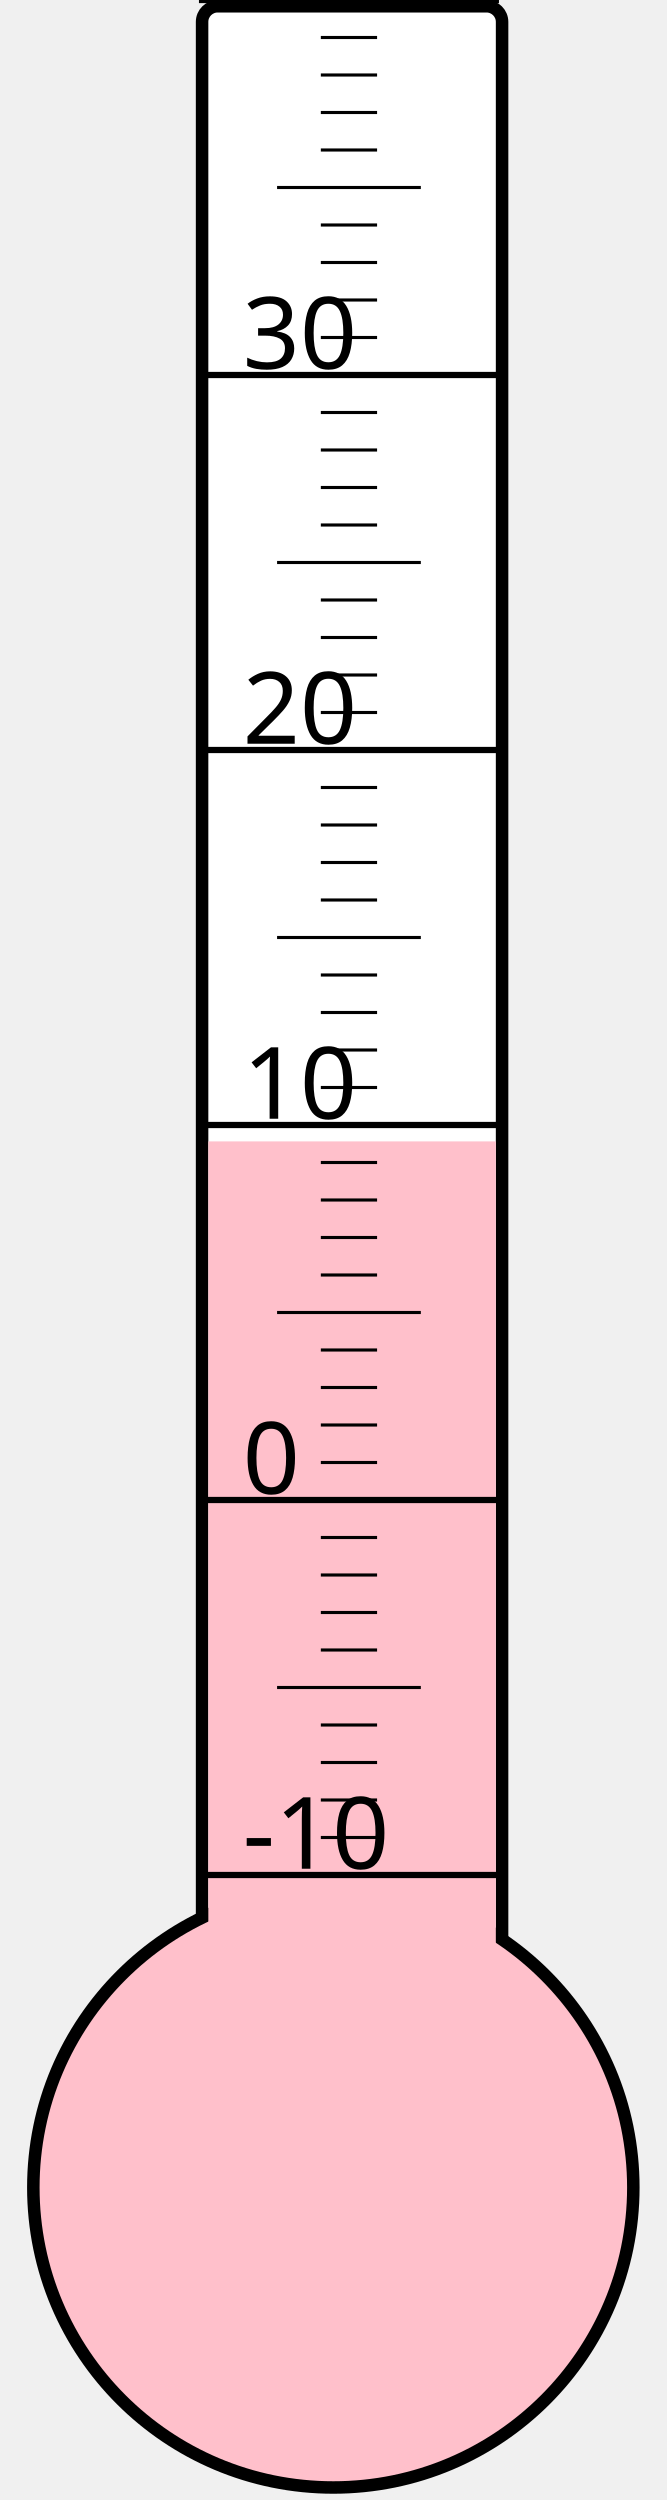
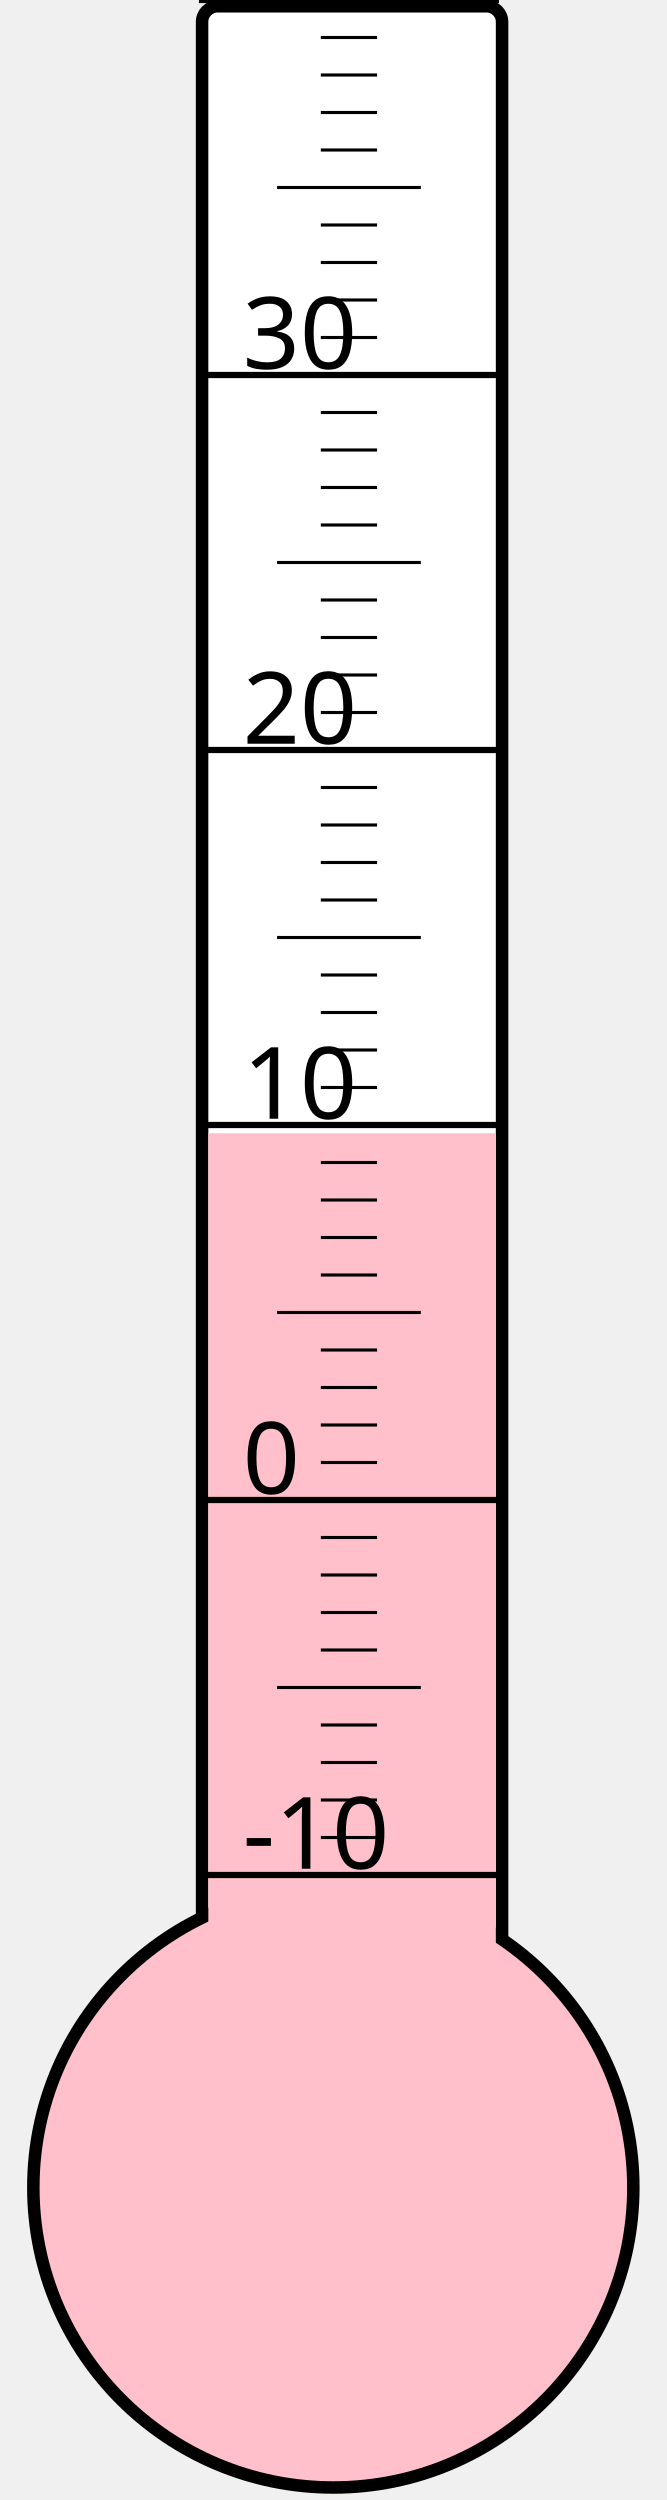
<svg xmlns="http://www.w3.org/2000/svg" width="40px" height="150px" viewBox="0 0 200 800">
  <rect width="200" height="800" x="0" y="0" style="fill: #ffffeb; fill-opacity: 0;" />
  <rect width="96" height="680" x="58" y="2" rx="5" ry="5" style="fill: white; fill-opacity: 1; stroke: black; stroke-width: 4;" />
  <circle cx="100" cy="700" r="96" style="fill: pink; stroke: black; stroke-width: 4;" />
-   <rect width="92" height="334.75" x="60" y="365.25" style="fill: pink; fill-opacity: 1; stroke-width: 0;" />
+   <rect width="92" height="337.375" x="60" y="362.625" style="fill: pink; fill-opacity: 1; stroke-width: 0;" />
  <text x="71" y="598" style="font-family: sans-serif; font-size: 24pt;">-10</text>
  <text x="71" y="478" style="font-family: sans-serif; font-size: 24pt;">0</text>
  <text x="71" y="358" style="font-family: sans-serif; font-size: 24pt;">10</text>
  <text x="71" y="238" style="font-family: sans-serif; font-size: 24pt;">20</text>
  <text x="71" y="118" style="font-family: sans-serif; font-size: 24pt;">30</text>
  <g style="stroke: black;">
    <line x1="57" y1="600" x2="153" y2="600" style="stroke-width: 2;" />
    <line x1="96" y1="588" x2="114" y2="588" style="stroke-width: 1;" />
    <line x1="96" y1="576" x2="114" y2="576" style="stroke-width: 1;" />
    <line x1="96" y1="564" x2="114" y2="564" style="stroke-width: 1;" />
    <line x1="96" y1="552" x2="114" y2="552" style="stroke-width: 1;" />
    <line x1="82" y1="540" x2="128" y2="540" style="stroke-width: 1;" />
    <line x1="96" y1="528" x2="114" y2="528" style="stroke-width: 1;" />
    <line x1="96" y1="516" x2="114" y2="516" style="stroke-width: 1;" />
    <line x1="96" y1="504" x2="114" y2="504" style="stroke-width: 1;" />
    <line x1="96" y1="492" x2="114" y2="492" style="stroke-width: 1;" />
    <line x1="57" y1="480" x2="153" y2="480" style="stroke-width: 2;" />
    <line x1="96" y1="468" x2="114" y2="468" style="stroke-width: 1;" />
    <line x1="96" y1="456" x2="114" y2="456" style="stroke-width: 1;" />
    <line x1="96" y1="444" x2="114" y2="444" style="stroke-width: 1;" />
    <line x1="96" y1="432" x2="114" y2="432" style="stroke-width: 1;" />
    <line x1="82" y1="420" x2="128" y2="420" style="stroke-width: 1;" />
    <line x1="96" y1="408" x2="114" y2="408" style="stroke-width: 1;" />
    <line x1="96" y1="396" x2="114" y2="396" style="stroke-width: 1;" />
    <line x1="96" y1="384" x2="114" y2="384" style="stroke-width: 1;" />
    <line x1="96" y1="372" x2="114" y2="372" style="stroke-width: 1;" />
    <line x1="57" y1="360" x2="153" y2="360" style="stroke-width: 2;" />
    <line x1="96" y1="348" x2="114" y2="348" style="stroke-width: 1;" />
    <line x1="96" y1="336" x2="114" y2="336" style="stroke-width: 1;" />
    <line x1="96" y1="324" x2="114" y2="324" style="stroke-width: 1;" />
    <line x1="96" y1="312" x2="114" y2="312" style="stroke-width: 1;" />
    <line x1="82" y1="300" x2="128" y2="300" style="stroke-width: 1;" />
    <line x1="96" y1="288" x2="114" y2="288" style="stroke-width: 1;" />
    <line x1="96" y1="276" x2="114" y2="276" style="stroke-width: 1;" />
    <line x1="96" y1="264" x2="114" y2="264" style="stroke-width: 1;" />
    <line x1="96" y1="252" x2="114" y2="252" style="stroke-width: 1;" />
    <line x1="57" y1="240" x2="153" y2="240" style="stroke-width: 2;" />
    <line x1="96" y1="228" x2="114" y2="228" style="stroke-width: 1;" />
    <line x1="96" y1="216" x2="114" y2="216" style="stroke-width: 1;" />
    <line x1="96" y1="204" x2="114" y2="204" style="stroke-width: 1;" />
    <line x1="96" y1="192" x2="114" y2="192" style="stroke-width: 1;" />
    <line x1="82" y1="180" x2="128" y2="180" style="stroke-width: 1;" />
    <line x1="96" y1="168" x2="114" y2="168" style="stroke-width: 1;" />
    <line x1="96" y1="156" x2="114" y2="156" style="stroke-width: 1;" />
    <line x1="96" y1="144" x2="114" y2="144" style="stroke-width: 1;" />
    <line x1="96" y1="132" x2="114" y2="132" style="stroke-width: 1;" />
    <line x1="57" y1="120" x2="153" y2="120" style="stroke-width: 2;" />
    <line x1="96" y1="108" x2="114" y2="108" style="stroke-width: 1;" />
    <line x1="96" y1="96" x2="114" y2="96" style="stroke-width: 1;" />
    <line x1="96" y1="84" x2="114" y2="84" style="stroke-width: 1;" />
    <line x1="96" y1="72" x2="114" y2="72" style="stroke-width: 1;" />
    <line x1="82" y1="60" x2="128" y2="60" style="stroke-width: 1;" />
    <line x1="96" y1="48" x2="114" y2="48" style="stroke-width: 1;" />
    <line x1="96" y1="36" x2="114" y2="36" style="stroke-width: 1;" />
    <line x1="96" y1="24" x2="114" y2="24" style="stroke-width: 1;" />
    <line x1="96" y1="12" x2="114" y2="12" style="stroke-width: 1;" />
    <line x1="57" y1="0" x2="153" y2="0" style="stroke-width: 2;" />
  </g>
</svg>
